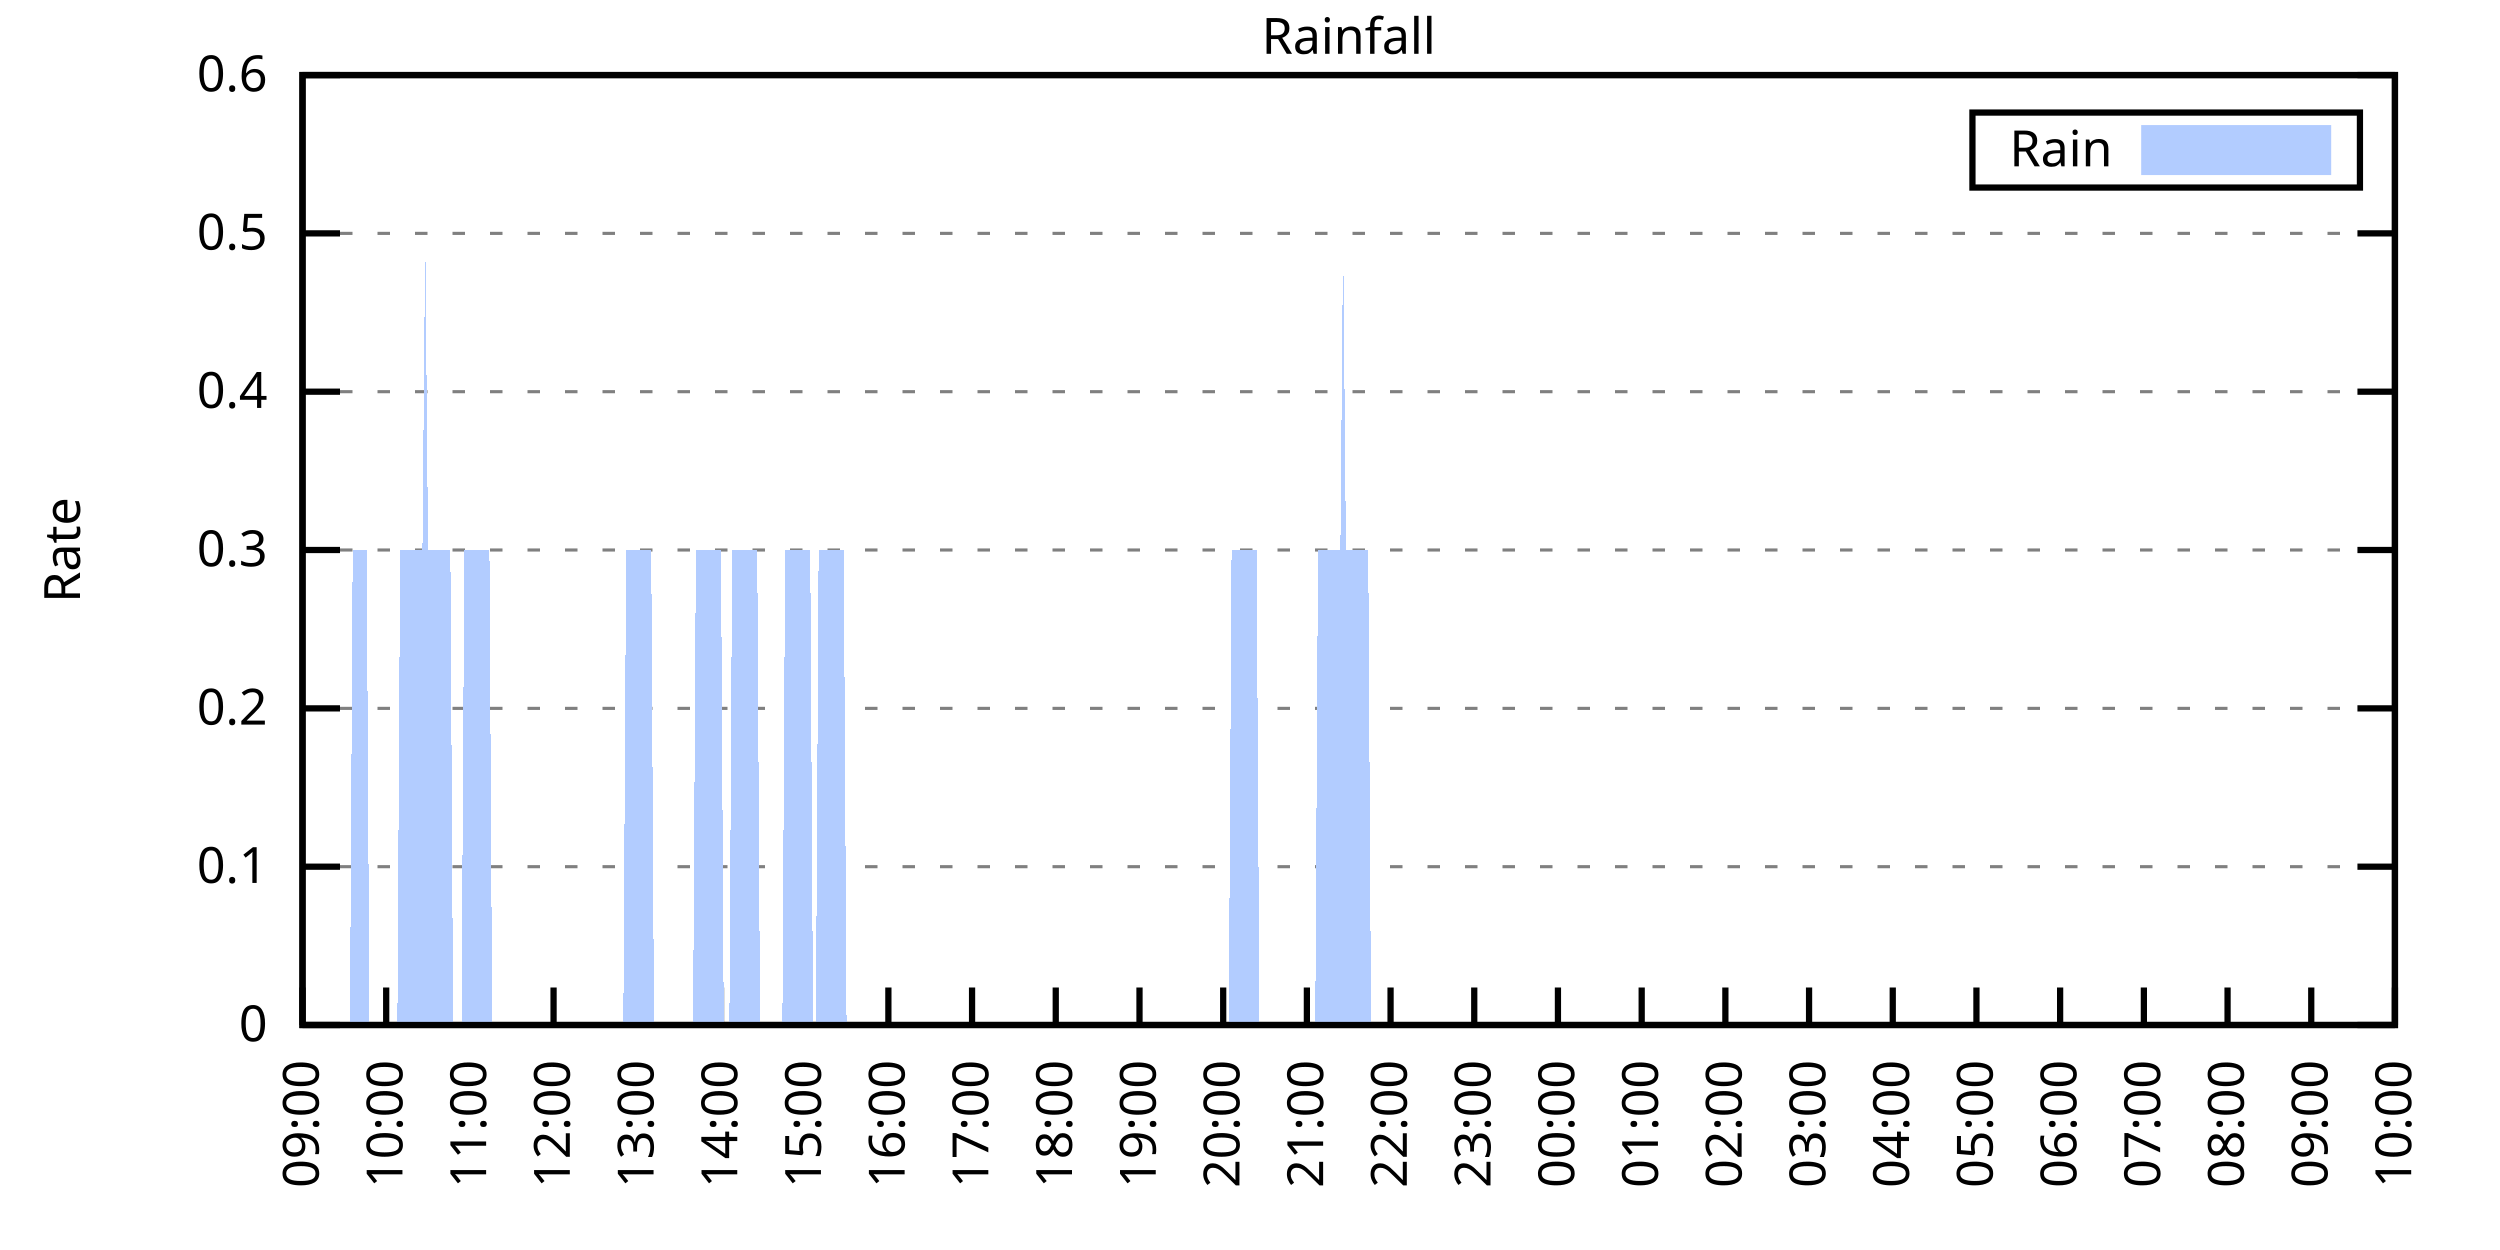
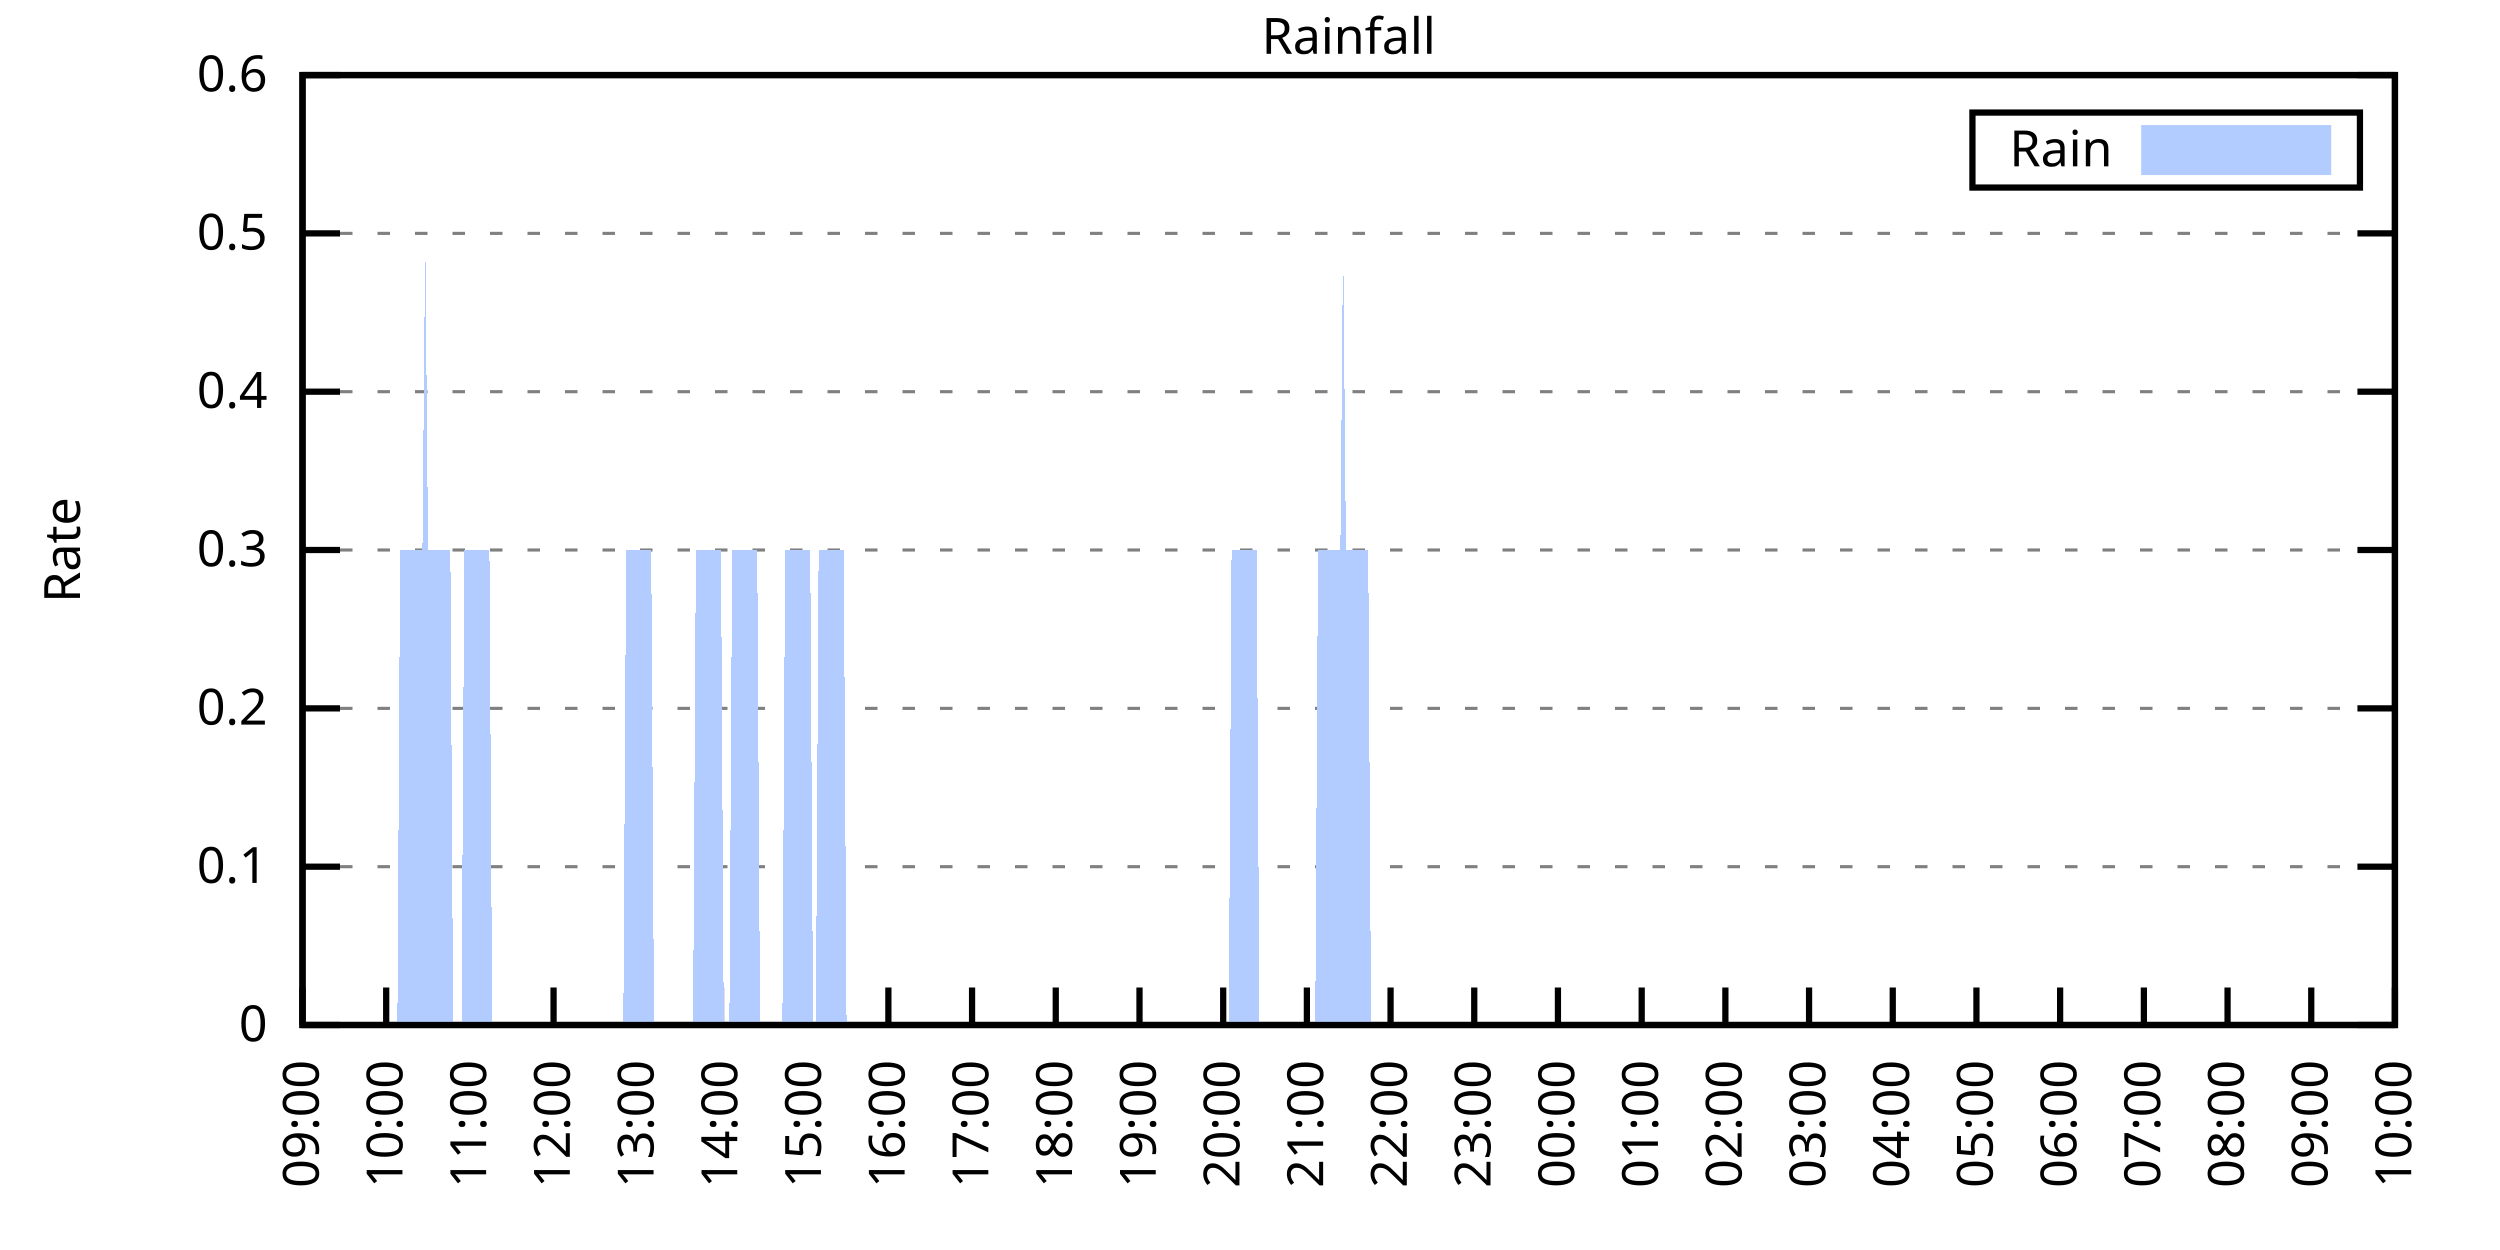
<svg xmlns="http://www.w3.org/2000/svg" xmlns:xlink="http://www.w3.org/1999/xlink" width="400" height="200" viewBox="0 0 400 200">
  <g id="gnuplot_canvas">
    <rect x="0" y="0" width="400" height="200" fill="none" />
    <defs>
      <circle id="gpDot" r="0.5" stroke-width="0.5" stroke="currentColor" />
      <path id="gpPt0" stroke-width="0.333" stroke="currentColor" d="M-1,0 h2 M0,-1 v2" />
      <path id="gpPt1" stroke-width="0.333" stroke="currentColor" d="M-1,-1 L1,1 M1,-1 L-1,1" />
      <path id="gpPt2" stroke-width="0.333" stroke="currentColor" d="M-1,0 L1,0 M0,-1 L0,1 M-1,-1 L1,1 M-1,1 L1,-1" />
      <rect id="gpPt3" stroke-width="0.333" stroke="currentColor" x="-1" y="-1" width="2" height="2" />
      <rect id="gpPt4" stroke-width="0.333" stroke="currentColor" fill="currentColor" x="-1" y="-1" width="2" height="2" />
      <circle id="gpPt5" stroke-width="0.333" stroke="currentColor" cx="0" cy="0" r="1" />
      <use xlink:href="#gpPt5" id="gpPt6" fill="currentColor" stroke="none" />
      <path id="gpPt7" stroke-width="0.333" stroke="currentColor" d="M0,-1.33 L-1.33,0.67 L1.33,0.67 z" />
      <use xlink:href="#gpPt7" id="gpPt8" fill="currentColor" stroke="none" />
      <use xlink:href="#gpPt7" id="gpPt9" stroke="currentColor" transform="rotate(180)" />
      <use xlink:href="#gpPt9" id="gpPt10" fill="currentColor" stroke="none" />
      <use xlink:href="#gpPt3" id="gpPt11" stroke="currentColor" transform="rotate(45)" />
      <use xlink:href="#gpPt11" id="gpPt12" fill="currentColor" stroke="none" />
      <path id="gpPt13" stroke-width="0.333" stroke="currentColor" d="M0,1.330 L1.265,0.411 L0.782,-1.067 L-0.782,-1.076 L-1.265,0.411 z" />
      <use xlink:href="#gpPt13" id="gpPt14" fill="currentColor" stroke="none" />
      <filter id="textbox" filterUnits="objectBoundingBox" x="0" y="0" height="1" width="1">
        <feFlood flood-color="white" flood-opacity="1" result="bgnd" />
        <feComposite in="SourceGraphic" in2="bgnd" operator="atop" />
      </filter>
      <filter id="greybox" filterUnits="objectBoundingBox" x="0" y="0" height="1" width="1">
        <feFlood flood-color="lightgrey" flood-opacity="1" result="grey" />
        <feComposite in="SourceGraphic" in2="grey" operator="atop" />
      </filter>
    </defs>
    <g fill="none" color="white" stroke="currentColor" stroke-width="1.00" stroke-linecap="butt" stroke-linejoin="miter">
</g>
    <g fill="none" color="black" stroke="currentColor" stroke-width="1.00" stroke-linecap="butt" stroke-linejoin="miter">
      <g stroke="none" shape-rendering="crispEdges">
        <polygon fill="rgb(255, 255, 255)" points="48.40,164.00 383.18,164.00 383.18,12.02 48.40,12.02 " />
      </g>
    </g>
    <g fill="none" color="black" stroke="currentColor" stroke-width="1.00" stroke-linecap="butt" stroke-linejoin="miter">
</g>
    <g fill="none" color="black" stroke="black" stroke-width="0.50" stroke-linecap="butt" stroke-linejoin="miter">
</g>
    <g fill="none" color="gray" stroke="currentColor" stroke-width="0.50" stroke-linecap="butt" stroke-linejoin="miter">
      <path stroke="gray" stroke-dasharray="2,4" class="gridline" d="M48.40,164.00 L383.19,164.00  " />
    </g>
    <g fill="none" color="gray" stroke="gray" stroke-width="1.00" stroke-linecap="butt" stroke-linejoin="miter">
</g>
    <g fill="none" color="black" stroke="currentColor" stroke-width="1.00" stroke-linecap="butt" stroke-linejoin="miter">
      <path stroke="black" d="M48.40,164.00 L54.40,164.00 M383.19,164.00 L377.19,164.00  " />
      <g transform="translate(42.80,166.60)" stroke="none" fill="black" font-family="Sans" font-size="8.00" text-anchor="end">
        <text>
          <tspan font-family="Sans"> 0</tspan>
        </text>
      </g>
    </g>
    <g fill="none" color="black" stroke="currentColor" stroke-width="1.00" stroke-linecap="butt" stroke-linejoin="miter">
</g>
    <g fill="none" color="black" stroke="black" stroke-width="0.50" stroke-linecap="butt" stroke-linejoin="miter">
</g>
    <g fill="none" color="gray" stroke="currentColor" stroke-width="0.50" stroke-linecap="butt" stroke-linejoin="miter">
      <path stroke="gray" stroke-dasharray="2,4" class="gridline" d="M48.40,138.67 L383.19,138.67  " />
    </g>
    <g fill="none" color="gray" stroke="gray" stroke-width="1.00" stroke-linecap="butt" stroke-linejoin="miter">
</g>
    <g fill="none" color="black" stroke="currentColor" stroke-width="1.00" stroke-linecap="butt" stroke-linejoin="miter">
      <path stroke="black" d="M48.40,138.67 L54.40,138.67 M383.19,138.67 L377.19,138.67  " />
      <g transform="translate(42.80,141.27)" stroke="none" fill="black" font-family="Sans" font-size="8.00" text-anchor="end">
        <text>
          <tspan font-family="Sans"> 0.1</tspan>
        </text>
      </g>
    </g>
    <g fill="none" color="black" stroke="currentColor" stroke-width="1.00" stroke-linecap="butt" stroke-linejoin="miter">
</g>
    <g fill="none" color="black" stroke="black" stroke-width="0.50" stroke-linecap="butt" stroke-linejoin="miter">
</g>
    <g fill="none" color="gray" stroke="currentColor" stroke-width="0.50" stroke-linecap="butt" stroke-linejoin="miter">
      <path stroke="gray" stroke-dasharray="2,4" class="gridline" d="M48.40,113.34 L383.19,113.34  " />
    </g>
    <g fill="none" color="gray" stroke="gray" stroke-width="1.00" stroke-linecap="butt" stroke-linejoin="miter">
</g>
    <g fill="none" color="black" stroke="currentColor" stroke-width="1.00" stroke-linecap="butt" stroke-linejoin="miter">
      <path stroke="black" d="M48.40,113.34 L54.40,113.34 M383.19,113.34 L377.19,113.34  " />
      <g transform="translate(42.80,115.94)" stroke="none" fill="black" font-family="Sans" font-size="8.00" text-anchor="end">
        <text>
          <tspan font-family="Sans"> 0.2</tspan>
        </text>
      </g>
    </g>
    <g fill="none" color="black" stroke="currentColor" stroke-width="1.00" stroke-linecap="butt" stroke-linejoin="miter">
</g>
    <g fill="none" color="black" stroke="black" stroke-width="0.50" stroke-linecap="butt" stroke-linejoin="miter">
</g>
    <g fill="none" color="gray" stroke="currentColor" stroke-width="0.50" stroke-linecap="butt" stroke-linejoin="miter">
      <path stroke="gray" stroke-dasharray="2,4" class="gridline" d="M48.40,88.00 L383.19,88.00  " />
    </g>
    <g fill="none" color="gray" stroke="gray" stroke-width="1.00" stroke-linecap="butt" stroke-linejoin="miter">
</g>
    <g fill="none" color="black" stroke="currentColor" stroke-width="1.00" stroke-linecap="butt" stroke-linejoin="miter">
      <path stroke="black" d="M48.40,88.00 L54.40,88.00 M383.19,88.00 L377.19,88.00  " />
      <g transform="translate(42.80,90.60)" stroke="none" fill="black" font-family="Sans" font-size="8.00" text-anchor="end">
        <text>
          <tspan font-family="Sans"> 0.3</tspan>
        </text>
      </g>
    </g>
    <g fill="none" color="black" stroke="currentColor" stroke-width="1.00" stroke-linecap="butt" stroke-linejoin="miter">
</g>
    <g fill="none" color="black" stroke="black" stroke-width="0.50" stroke-linecap="butt" stroke-linejoin="miter">
</g>
    <g fill="none" color="gray" stroke="currentColor" stroke-width="0.50" stroke-linecap="butt" stroke-linejoin="miter">
      <path stroke="gray" stroke-dasharray="2,4" class="gridline" d="M48.40,62.67 L383.19,62.67  " />
    </g>
    <g fill="none" color="gray" stroke="gray" stroke-width="1.00" stroke-linecap="butt" stroke-linejoin="miter">
</g>
    <g fill="none" color="black" stroke="currentColor" stroke-width="1.00" stroke-linecap="butt" stroke-linejoin="miter">
      <path stroke="black" d="M48.40,62.67 L54.40,62.67 M383.19,62.67 L377.19,62.67  " />
      <g transform="translate(42.80,65.27)" stroke="none" fill="black" font-family="Sans" font-size="8.00" text-anchor="end">
        <text>
          <tspan font-family="Sans"> 0.4</tspan>
        </text>
      </g>
    </g>
    <g fill="none" color="black" stroke="currentColor" stroke-width="1.00" stroke-linecap="butt" stroke-linejoin="miter">
</g>
    <g fill="none" color="black" stroke="black" stroke-width="0.50" stroke-linecap="butt" stroke-linejoin="miter">
</g>
    <g fill="none" color="gray" stroke="currentColor" stroke-width="0.50" stroke-linecap="butt" stroke-linejoin="miter">
      <path stroke="gray" stroke-dasharray="2,4" class="gridline" d="M48.40,37.34 L383.19,37.34  " />
    </g>
    <g fill="none" color="gray" stroke="gray" stroke-width="1.00" stroke-linecap="butt" stroke-linejoin="miter">
</g>
    <g fill="none" color="black" stroke="currentColor" stroke-width="1.00" stroke-linecap="butt" stroke-linejoin="miter">
      <path stroke="black" d="M48.40,37.34 L54.40,37.34 M383.19,37.34 L377.19,37.34  " />
      <g transform="translate(42.80,39.94)" stroke="none" fill="black" font-family="Sans" font-size="8.00" text-anchor="end">
        <text>
          <tspan font-family="Sans"> 0.5</tspan>
        </text>
      </g>
    </g>
    <g fill="none" color="black" stroke="currentColor" stroke-width="1.00" stroke-linecap="butt" stroke-linejoin="miter">
</g>
    <g fill="none" color="black" stroke="black" stroke-width="0.50" stroke-linecap="butt" stroke-linejoin="miter">
</g>
    <g fill="none" color="gray" stroke="currentColor" stroke-width="0.50" stroke-linecap="butt" stroke-linejoin="miter">
      <path stroke="gray" stroke-dasharray="2,4" class="gridline" d="M48.40,12.01 L383.19,12.01  " />
    </g>
    <g fill="none" color="gray" stroke="gray" stroke-width="1.00" stroke-linecap="butt" stroke-linejoin="miter">
</g>
    <g fill="none" color="black" stroke="currentColor" stroke-width="1.00" stroke-linecap="butt" stroke-linejoin="miter">
      <path stroke="black" d="M48.40,12.01 L54.40,12.01 M383.19,12.01 L377.19,12.01  " />
      <g transform="translate(42.80,14.61)" stroke="none" fill="black" font-family="Sans" font-size="8.00" text-anchor="end">
        <text>
          <tspan font-family="Sans"> 0.6</tspan>
        </text>
      </g>
    </g>
    <g fill="none" color="black" stroke="currentColor" stroke-width="1.00" stroke-linecap="butt" stroke-linejoin="miter">
      <path stroke="black" d="M48.40,164.00 L48.40,158.00  " />
      <g transform="translate(51.00,169.60) rotate(270.00)" stroke="none" fill="black" font-family="Sans" font-size="8.00" text-anchor="end">
        <text>
          <tspan font-family="Sans">09:00</tspan>
        </text>
      </g>
    </g>
    <g fill="none" color="black" stroke="currentColor" stroke-width="1.00" stroke-linecap="butt" stroke-linejoin="miter">
      <path stroke="black" d="M61.79,164.00 L61.79,158.00  " />
      <g transform="translate(64.39,169.60) rotate(270.00)" stroke="none" fill="black" font-family="Sans" font-size="8.00" text-anchor="end">
        <text>
          <tspan font-family="Sans">10:00</tspan>
        </text>
      </g>
    </g>
    <g fill="none" color="black" stroke="currentColor" stroke-width="1.00" stroke-linecap="butt" stroke-linejoin="miter">
      <path stroke="black" d="M75.18,164.00 L75.18,158.00  " />
      <g transform="translate(77.78,169.60) rotate(270.00)" stroke="none" fill="black" font-family="Sans" font-size="8.00" text-anchor="end">
        <text>
          <tspan font-family="Sans">11:00</tspan>
        </text>
      </g>
    </g>
    <g fill="none" color="black" stroke="currentColor" stroke-width="1.00" stroke-linecap="butt" stroke-linejoin="miter">
      <path stroke="black" d="M88.57,164.00 L88.57,158.00  " />
      <g transform="translate(91.17,169.60) rotate(270.00)" stroke="none" fill="black" font-family="Sans" font-size="8.00" text-anchor="end">
        <text>
          <tspan font-family="Sans">12:00</tspan>
        </text>
      </g>
    </g>
    <g fill="none" color="black" stroke="currentColor" stroke-width="1.00" stroke-linecap="butt" stroke-linejoin="miter">
      <path stroke="black" d="M101.97,164.00 L101.97,158.00  " />
      <g transform="translate(104.57,169.60) rotate(270.00)" stroke="none" fill="black" font-family="Sans" font-size="8.00" text-anchor="end">
        <text>
          <tspan font-family="Sans">13:00</tspan>
        </text>
      </g>
    </g>
    <g fill="none" color="black" stroke="currentColor" stroke-width="1.00" stroke-linecap="butt" stroke-linejoin="miter">
      <path stroke="black" d="M115.36,164.00 L115.36,158.00  " />
      <g transform="translate(117.96,169.60) rotate(270.00)" stroke="none" fill="black" font-family="Sans" font-size="8.00" text-anchor="end">
        <text>
          <tspan font-family="Sans">14:00</tspan>
        </text>
      </g>
    </g>
    <g fill="none" color="black" stroke="currentColor" stroke-width="1.00" stroke-linecap="butt" stroke-linejoin="miter">
      <path stroke="black" d="M128.75,164.00 L128.75,158.00  " />
      <g transform="translate(131.35,169.60) rotate(270.00)" stroke="none" fill="black" font-family="Sans" font-size="8.00" text-anchor="end">
        <text>
          <tspan font-family="Sans">15:00</tspan>
        </text>
      </g>
    </g>
    <g fill="none" color="black" stroke="currentColor" stroke-width="1.00" stroke-linecap="butt" stroke-linejoin="miter">
      <path stroke="black" d="M142.14,164.00 L142.14,158.00  " />
      <g transform="translate(144.74,169.60) rotate(270.00)" stroke="none" fill="black" font-family="Sans" font-size="8.00" text-anchor="end">
        <text>
          <tspan font-family="Sans">16:00</tspan>
        </text>
      </g>
    </g>
    <g fill="none" color="black" stroke="currentColor" stroke-width="1.00" stroke-linecap="butt" stroke-linejoin="miter">
      <path stroke="black" d="M155.53,164.00 L155.53,158.00  " />
      <g transform="translate(158.13,169.60) rotate(270.00)" stroke="none" fill="black" font-family="Sans" font-size="8.00" text-anchor="end">
        <text>
          <tspan font-family="Sans">17:00</tspan>
        </text>
      </g>
    </g>
    <g fill="none" color="black" stroke="currentColor" stroke-width="1.00" stroke-linecap="butt" stroke-linejoin="miter">
      <path stroke="black" d="M168.92,164.00 L168.92,158.00  " />
      <g transform="translate(171.52,169.60) rotate(270.00)" stroke="none" fill="black" font-family="Sans" font-size="8.00" text-anchor="end">
        <text>
          <tspan font-family="Sans">18:00</tspan>
        </text>
      </g>
    </g>
    <g fill="none" color="black" stroke="currentColor" stroke-width="1.00" stroke-linecap="butt" stroke-linejoin="miter">
      <path stroke="black" d="M182.32,164.00 L182.32,158.00  " />
      <g transform="translate(184.92,169.60) rotate(270.00)" stroke="none" fill="black" font-family="Sans" font-size="8.00" text-anchor="end">
        <text>
          <tspan font-family="Sans">19:00</tspan>
        </text>
      </g>
    </g>
    <g fill="none" color="black" stroke="currentColor" stroke-width="1.00" stroke-linecap="butt" stroke-linejoin="miter">
      <path stroke="black" d="M195.71,164.00 L195.71,158.00  " />
      <g transform="translate(198.31,169.60) rotate(270.00)" stroke="none" fill="black" font-family="Sans" font-size="8.00" text-anchor="end">
        <text>
          <tspan font-family="Sans">20:00</tspan>
        </text>
      </g>
    </g>
    <g fill="none" color="black" stroke="currentColor" stroke-width="1.00" stroke-linecap="butt" stroke-linejoin="miter">
      <path stroke="black" d="M209.10,164.00 L209.10,158.00  " />
      <g transform="translate(211.70,169.60) rotate(270.00)" stroke="none" fill="black" font-family="Sans" font-size="8.00" text-anchor="end">
        <text>
          <tspan font-family="Sans">21:00</tspan>
        </text>
      </g>
    </g>
    <g fill="none" color="black" stroke="currentColor" stroke-width="1.00" stroke-linecap="butt" stroke-linejoin="miter">
      <path stroke="black" d="M222.49,164.00 L222.49,158.00  " />
      <g transform="translate(225.09,169.60) rotate(270.00)" stroke="none" fill="black" font-family="Sans" font-size="8.00" text-anchor="end">
        <text>
          <tspan font-family="Sans">22:00</tspan>
        </text>
      </g>
    </g>
    <g fill="none" color="black" stroke="currentColor" stroke-width="1.00" stroke-linecap="butt" stroke-linejoin="miter">
      <path stroke="black" d="M235.88,164.00 L235.88,158.00  " />
      <g transform="translate(238.48,169.60) rotate(270.00)" stroke="none" fill="black" font-family="Sans" font-size="8.00" text-anchor="end">
        <text>
          <tspan font-family="Sans">23:00</tspan>
        </text>
      </g>
    </g>
    <g fill="none" color="black" stroke="currentColor" stroke-width="1.00" stroke-linecap="butt" stroke-linejoin="miter">
      <path stroke="black" d="M249.27,164.00 L249.27,158.00  " />
      <g transform="translate(251.87,169.60) rotate(270.00)" stroke="none" fill="black" font-family="Sans" font-size="8.00" text-anchor="end">
        <text>
          <tspan font-family="Sans">00:00</tspan>
        </text>
      </g>
    </g>
    <g fill="none" color="black" stroke="currentColor" stroke-width="1.00" stroke-linecap="butt" stroke-linejoin="miter">
      <path stroke="black" d="M262.67,164.00 L262.67,158.00  " />
      <g transform="translate(265.27,169.60) rotate(270.00)" stroke="none" fill="black" font-family="Sans" font-size="8.00" text-anchor="end">
        <text>
          <tspan font-family="Sans">01:00</tspan>
        </text>
      </g>
    </g>
    <g fill="none" color="black" stroke="currentColor" stroke-width="1.00" stroke-linecap="butt" stroke-linejoin="miter">
      <path stroke="black" d="M276.06,164.00 L276.06,158.00  " />
      <g transform="translate(278.66,169.60) rotate(270.00)" stroke="none" fill="black" font-family="Sans" font-size="8.00" text-anchor="end">
        <text>
          <tspan font-family="Sans">02:00</tspan>
        </text>
      </g>
    </g>
    <g fill="none" color="black" stroke="currentColor" stroke-width="1.00" stroke-linecap="butt" stroke-linejoin="miter">
      <path stroke="black" d="M289.45,164.00 L289.45,158.00  " />
      <g transform="translate(292.05,169.60) rotate(270.00)" stroke="none" fill="black" font-family="Sans" font-size="8.00" text-anchor="end">
        <text>
          <tspan font-family="Sans">03:00</tspan>
        </text>
      </g>
    </g>
    <g fill="none" color="black" stroke="currentColor" stroke-width="1.00" stroke-linecap="butt" stroke-linejoin="miter">
      <path stroke="black" d="M302.84,164.00 L302.84,158.00  " />
      <g transform="translate(305.44,169.60) rotate(270.00)" stroke="none" fill="black" font-family="Sans" font-size="8.00" text-anchor="end">
        <text>
          <tspan font-family="Sans">04:00</tspan>
        </text>
      </g>
    </g>
    <g fill="none" color="black" stroke="currentColor" stroke-width="1.00" stroke-linecap="butt" stroke-linejoin="miter">
      <path stroke="black" d="M316.23,164.00 L316.23,158.00  " />
      <g transform="translate(318.83,169.60) rotate(270.00)" stroke="none" fill="black" font-family="Sans" font-size="8.00" text-anchor="end">
        <text>
          <tspan font-family="Sans">05:00</tspan>
        </text>
      </g>
    </g>
    <g fill="none" color="black" stroke="currentColor" stroke-width="1.00" stroke-linecap="butt" stroke-linejoin="miter">
      <path stroke="black" d="M329.62,164.00 L329.62,158.00  " />
      <g transform="translate(332.22,169.60) rotate(270.00)" stroke="none" fill="black" font-family="Sans" font-size="8.00" text-anchor="end">
        <text>
          <tspan font-family="Sans">06:00</tspan>
        </text>
      </g>
    </g>
    <g fill="none" color="black" stroke="currentColor" stroke-width="1.00" stroke-linecap="butt" stroke-linejoin="miter">
      <path stroke="black" d="M343.02,164.00 L343.02,158.00  " />
      <g transform="translate(345.62,169.60) rotate(270.00)" stroke="none" fill="black" font-family="Sans" font-size="8.00" text-anchor="end">
        <text>
          <tspan font-family="Sans">07:00</tspan>
        </text>
      </g>
    </g>
    <g fill="none" color="black" stroke="currentColor" stroke-width="1.00" stroke-linecap="butt" stroke-linejoin="miter">
      <path stroke="black" d="M356.41,164.00 L356.41,158.00  " />
      <g transform="translate(359.01,169.60) rotate(270.00)" stroke="none" fill="black" font-family="Sans" font-size="8.00" text-anchor="end">
        <text>
          <tspan font-family="Sans">08:00</tspan>
        </text>
      </g>
    </g>
    <g fill="none" color="black" stroke="currentColor" stroke-width="1.00" stroke-linecap="butt" stroke-linejoin="miter">
      <path stroke="black" d="M369.80,164.00 L369.80,158.00  " />
      <g transform="translate(372.40,169.60) rotate(270.00)" stroke="none" fill="black" font-family="Sans" font-size="8.00" text-anchor="end">
        <text>
          <tspan font-family="Sans">09:00</tspan>
        </text>
      </g>
    </g>
    <g fill="none" color="black" stroke="currentColor" stroke-width="1.00" stroke-linecap="butt" stroke-linejoin="miter">
      <path stroke="black" d="M383.19,164.00 L383.19,158.00  " />
      <g transform="translate(385.79,169.60) rotate(270.00)" stroke="none" fill="black" font-family="Sans" font-size="8.00" text-anchor="end">
        <text>
          <tspan font-family="Sans">10:00</tspan>
        </text>
      </g>
    </g>
    <g fill="none" color="black" stroke="currentColor" stroke-width="1.00" stroke-linecap="butt" stroke-linejoin="miter">
</g>
    <g fill="none" color="black" stroke="currentColor" stroke-width="1.00" stroke-linecap="butt" stroke-linejoin="miter">
      <path stroke="black" d="M48.40,12.01 L48.40,164.00 L383.19,164.00 L383.19,12.01 L48.40,12.01 Z  " />
    </g>
    <g fill="none" color="black" stroke="currentColor" stroke-width="1.00" stroke-linecap="butt" stroke-linejoin="miter">
</g>
    <g fill="none" color="black" stroke="currentColor" stroke-width="1.00" stroke-linecap="butt" stroke-linejoin="miter">
      <path stroke="black" d="M315.59,30.01 L315.59,18.01 L377.59,18.01 L377.59,30.01 L315.59,30.01 Z  " />
    </g>
    <g id="Rainfall_plot_1">
      <g fill="none" color="white" stroke="black" stroke-width="2.00" stroke-linecap="butt" stroke-linejoin="miter">
</g>
      <g fill="none" color="black" stroke="currentColor" stroke-width="2.00" stroke-linecap="butt" stroke-linejoin="miter">
        <g transform="translate(337.99,26.61)" stroke="none" fill="black" font-family="Sans" font-size="8.00" text-anchor="end">
          <text>
            <tspan font-family="Sans">Rain</tspan>
          </text>
        </g>
      </g>
      <g fill="none" color="black" stroke="currentColor" stroke-width="2.00" stroke-linecap="butt" stroke-linejoin="miter">
        <g stroke="none" shape-rendering="crispEdges">
          <polygon fill="rgb(178, 204, 255)" points="343.59,27.01 371.99,27.01 371.99,21.01 343.59,21.01 " />
        </g>
        <path stroke="rgb(178, 204, 255)" d="M343.59,27.01 L371.99,27.01 L371.99,21.01 L343.59,21.01 L343.59,27.01 Z  " />
      </g>
      <g fill="none" color="black" stroke="currentColor" stroke-width="2.00" stroke-linecap="butt" stroke-linejoin="miter">
        <g stroke="none" shape-rendering="crispEdges">
-           <polygon fill="rgb(178, 204, 255)" points="51.97,164.00 52.42,164.00 52.86,164.00 53.31,164.00 53.76,164.00 54.20,164.00 54.65,164.00 55.10,164.00 55.54,164.00 55.99,164.00 56.43,88.00 56.88,88.00 57.33,88.00 57.77,88.00 58.22,88.00 58.67,88.00 59.11,164.00 59.56,164.00 60.01,164.00 60.45,164.00 60.90,164.00 61.35,164.00 61.79,164.00 62.24,164.00 62.68,164.00 63.13,164.00 63.58,164.00 64.02,88.00 64.47,88.00 64.92,88.00 65.36,88.00 65.81,88.00 66.26,88.00 66.70,88.00 67.15,88.00 67.59,88.00 68.04,37.34 68.49,88.00 68.93,88.00 69.38,88.00 69.83,88.00 70.27,88.00 70.72,88.00 71.17,88.00 71.61,88.00 72.06,88.00 72.50,164.00 72.95,164.00 73.40,164.00 73.84,164.00 74.29,88.00 74.74,88.00 75.18,88.00 75.63,88.00 76.08,88.00 76.52,88.00 76.97,88.00 77.42,88.00 77.86,88.00 78.31,88.00 78.75,164.00 79.20,164.00 79.65,164.00 80.09,164.00 80.54,164.00 80.99,164.00 81.43,164.00 81.88,164.00 82.33,164.00 82.77,164.00 83.22,164.00 83.66,164.00 84.11,164.00 84.56,164.00 85.00,164.00 85.45,164.00 85.90,164.00 86.34,164.00 86.79,164.00 87.24,164.00 87.68,164.00 88.13,164.00 88.57,164.00 89.02,164.00 89.47,164.00 89.91,164.00 90.36,164.00 90.81,164.00 91.25,164.00 91.70,164.00 92.15,164.00 92.59,164.00 93.04,164.00 93.49,164.00 93.93,164.00 94.38,164.00 94.82,164.00 95.27,164.00 95.72,164.00 96.16,164.00 96.61,164.00 97.06,164.00 97.50,164.00 97.95,164.00 98.40,164.00 98.84,164.00 99.29,164.00 99.73,164.00 100.18,88.00 100.63,88.00 101.07,88.00 101.52,88.00 101.97,88.00 102.41,88.00 102.86,88.00 103.31,88.00 103.75,88.00 104.20,88.00 104.64,164.00 105.09,164.00 105.54,164.00 105.98,164.00 106.43,164.00 106.88,164.00 107.32,164.00 107.77,164.00 108.22,164.00 108.66,164.00 109.11,164.00 109.55,164.00 110.00,164.00 110.45,164.00 110.89,164.00 111.34,88.00 111.79,88.00 112.23,88.00 112.68,88.00 113.13,88.00 113.57,88.00 114.02,88.00 114.47,88.00 114.91,88.00 115.36,88.00 115.80,164.00 116.25,164.00 116.70,164.00 117.14,88.00 117.59,88.00 118.04,88.00 118.48,88.00 118.93,88.00 119.38,88.00 119.82,88.00 120.27,88.00 120.71,88.00 121.16,88.00 121.61,164.00 122.05,164.00 122.50,164.00 122.95,164.00 123.39,164.00 123.84,164.00 124.29,164.00 124.73,164.00 125.18,164.00 125.62,88.00 126.07,88.00 126.52,88.00 126.96,88.00 127.41,88.00 127.86,88.00 128.30,88.00 128.75,88.00 129.20,88.00 129.64,88.00 130.09,164.00 130.54,164.00 130.98,88.00 131.43,88.00 131.87,88.00 132.32,88.00 132.77,88.00 133.21,88.00 133.66,88.00 134.11,88.00 134.55,88.00 135.00,88.00 135.45,164.00 135.89,164.00 136.34,164.00 136.78,164.00 137.23,164.00 137.68,164.00 138.12,164.00 138.57,164.00 139.02,164.00 139.46,164.00 139.91,164.00 140.36,164.00 140.80,164.00 141.25,164.00 141.69,164.00 142.14,164.00 142.59,164.00 143.03,164.00 143.48,164.00 143.93,164.00 144.37,164.00 144.82,164.00 145.27,164.00 145.71,164.00 146.16,164.00 146.61,164.00 147.05,164.00 147.50,164.00 147.94,164.00 148.39,164.00 148.84,164.00 149.28,164.00 149.73,164.00 150.18,164.00 150.62,164.00 151.07,164.00 151.52,164.00 151.96,164.00 152.41,164.00 152.85,164.00 153.30,164.00 153.75,164.00 154.19,164.00 154.64,164.00 155.09,164.00 155.53,164.00 155.98,164.00 156.43,164.00 156.87,164.00 157.32,164.00 157.76,164.00 158.21,164.00 158.66,164.00 159.10,164.00 159.55,164.00 160.00,164.00 160.44,164.00 160.89,164.00 161.34,164.00 161.78,164.00 162.23,164.00 162.67,164.00 163.12,164.00 163.57,164.00 164.01,164.00 164.46,164.00 164.91,164.00 165.35,164.00 165.80,164.00 166.25,164.00 166.69,164.00 167.14,164.00 167.59,164.00 168.03,164.00 168.48,164.00 168.92,164.00 169.37,164.00 169.82,164.00 170.26,164.00 170.71,164.00 171.16,164.00 171.60,164.00 172.05,164.00 172.50,164.00 172.94,164.00 173.39,164.00 173.83,164.00 174.28,164.00 174.73,164.00 175.17,164.00 175.62,164.00 176.07,164.00 176.51,164.00 176.96,164.00 177.41,164.00 177.85,164.00 178.30,164.00 178.74,164.00 179.19,164.00 179.64,164.00 180.08,164.00 180.53,164.00 180.98,164.00 181.42,164.00 181.87,164.00 182.32,164.00 182.76,164.00 183.21,164.00 183.66,164.00 184.10,164.00 184.55,164.00 184.99,164.00 185.44,164.00 185.89,164.00 186.33,164.00 186.78,164.00 187.23,164.00 187.67,164.00 188.12,164.00 188.57,164.00 189.01,164.00 189.46,164.00 189.90,164.00 190.35,164.00 190.80,164.00 191.24,164.00 191.69,164.00 192.14,164.00 192.58,164.00 193.03,164.00 193.48,164.00 193.92,164.00 194.37,164.00 194.81,164.00 195.26,164.00 195.71,164.00 196.15,164.00 196.60,164.00 197.05,88.00 197.49,88.00 197.94,88.00 198.39,88.00 198.83,88.00 199.28,88.00 199.73,88.00 200.17,88.00 200.62,88.00 201.06,88.00 201.51,164.00 201.96,164.00 202.40,164.00 202.85,164.00 203.30,164.00 203.74,164.00 204.19,164.00 204.64,164.00 205.08,164.00 205.53,164.00 205.97,164.00 206.42,164.00 206.87,164.00 207.31,164.00 207.76,164.00 208.21,164.00 208.65,164.00 209.10,164.00 209.55,164.00 209.99,164.00 210.44,164.00 210.88,88.00 211.33,88.00 211.78,88.00 212.22,88.00 212.67,88.00 213.12,88.00 213.56,88.00 214.01,88.00 214.46,88.00 214.90,37.34 215.35,88.00 215.80,88.00 216.24,88.00 216.69,88.00 217.13,88.00 217.58,88.00 218.03,88.00 218.47,88.00 218.92,88.00 219.37,164.00 219.81,164.00 220.26,164.00 220.71,164.00 221.15,164.00 221.60,164.00 222.04,164.00 222.49,164.00 222.94,164.00 223.38,164.00 223.83,164.00 224.28,164.00 224.72,164.00 225.17,164.00 225.62,164.00 226.06,164.00 226.51,164.00 226.95,164.00 227.40,164.00 227.85,164.00 228.29,164.00 228.74,164.00 229.19,164.00 229.63,164.00 230.08,164.00 230.53,164.00 230.97,164.00 231.42,164.00 231.86,164.00 232.31,164.00 232.76,164.00 233.20,164.00 233.65,164.00 234.10,164.00 234.54,164.00 234.99,164.00 235.44,164.00 235.88,164.00 236.33,164.00 236.78,164.00 237.22,164.00 237.67,164.00 238.11,164.00 238.56,164.00 239.01,164.00 239.45,164.00 239.90,164.00 240.35,164.00 240.79,164.00 241.24,164.00 241.69,164.00 242.13,164.00 242.58,164.00 243.02,164.00 243.47,164.00 243.92,164.00 244.36,164.00 244.81,164.00 245.26,164.00 245.70,164.00 246.15,164.00 246.60,164.00 247.04,164.00 247.49,164.00 247.93,164.00 248.38,164.00 248.83,164.00 249.27,164.00 249.72,164.00 250.17,164.00 250.61,164.00 251.06,164.00 251.51,164.00 251.95,164.00 252.40,164.00 252.85,164.00 253.29,164.00 253.74,164.00 254.18,164.00 254.63,164.00 255.08,164.00 255.52,164.00 255.97,164.00 256.42,164.00 256.86,164.00 257.31,164.00 257.76,164.00 258.20,164.00 258.65,164.00 259.09,164.00 259.54,164.00 259.99,164.00 260.43,164.00 260.88,164.00 261.33,164.00 261.77,164.00 262.22,164.00 262.67,164.00 263.11,164.00 263.56,164.00 264.00,164.00 264.45,164.00 264.90,164.00 265.34,164.00 265.79,164.00 266.24,164.00 266.68,164.00 267.13,164.00 267.58,164.00 268.02,164.00 268.47,164.00 268.92,164.00 269.36,164.00 269.81,164.00 270.25,164.00 270.70,164.00 271.15,164.00 271.59,164.00 272.04,164.00 272.49,164.00 272.93,164.00 273.38,164.00 273.83,164.00 274.27,164.00 274.72,164.00 275.16,164.00 275.61,164.00 276.06,164.00 276.50,164.00 276.95,164.00 277.40,164.00 277.84,164.00 278.29,164.00 278.74,164.00 279.18,164.00 279.63,164.00 280.07,164.00 280.52,164.00 280.97,164.00 281.41,164.00 281.86,164.00 282.31,164.00 282.75,164.00 283.20,164.00 283.65,164.00 284.09,164.00 284.54,164.00 284.98,164.00 285.43,164.00 285.88,164.00 286.32,164.00 286.77,164.00 287.22,164.00 287.66,164.00 288.11,164.00 288.56,164.00 289.00,164.00 289.45,164.00 289.90,164.00 290.34,164.00 290.79,164.00 291.23,164.00 291.68,164.00 292.13,164.00 292.57,164.00 293.02,164.00 293.47,164.00 293.91,164.00 294.36,164.00 294.81,164.00 295.25,164.00 295.70,164.00 296.14,164.00 296.59,164.00 297.04,164.00 297.48,164.00 297.93,164.00 298.38,164.00 298.82,164.00 299.27,164.00 299.72,164.00 300.16,164.00 300.61,164.00 301.05,164.00 301.50,164.00 301.95,164.00 302.39,164.00 302.84,164.00 303.29,164.00 303.73,164.00 304.18,164.00 304.63,164.00 305.07,164.00 305.52,164.00 305.97,164.00 306.41,164.00 306.86,164.00 307.30,164.00 307.75,164.00 308.20,164.00 308.64,164.00 309.09,164.00 309.54,164.00 309.98,164.00 310.43,164.00 310.88,164.00 311.32,164.00 311.77,164.00 312.21,164.00 312.66,164.00 313.11,164.00 313.55,164.00 314.00,164.00 314.45,164.00 314.89,164.00 315.34,164.00 315.79,164.00 316.23,164.00 316.68,164.00 317.12,164.00 317.57,164.00 318.02,164.00 318.46,164.00 318.91,164.00 319.36,164.00 319.80,164.00 320.25,164.00 320.70,164.00 321.14,164.00 321.59,164.00 322.04,164.00 322.48,164.00 322.93,164.00 323.37,164.00 323.82,164.00 324.27,164.00 324.71,164.00 325.16,164.00 325.61,164.00 326.05,164.00 326.50,164.00 326.95,164.00 327.39,164.00 327.84,164.00 328.28,164.00 328.73,164.00 329.18,164.00 329.62,164.00 330.07,164.00 330.52,164.00 330.96,164.00 331.41,164.00 331.86,164.00 332.30,164.00 332.75,164.00 333.19,164.00 333.64,164.00 334.09,164.00 334.53,164.00 334.98,164.00 335.43,164.00 335.87,164.00 336.32,164.00 336.77,164.00 337.21,164.00 337.66,164.00 338.10,164.00 338.55,164.00 339.00,164.00 339.44,164.00 339.89,164.00 340.34,164.00 340.78,164.00 341.23,164.00 341.68,164.00 342.12,164.00 342.57,164.00 343.02,164.00 343.46,164.00 343.91,164.00 344.35,164.00 344.80,164.00 345.25,164.00 345.69,164.00 346.14,164.00 346.59,164.00 347.03,164.00 347.48,164.00 347.93,164.00 348.37,164.00 348.82,164.00 349.26,164.00 349.71,164.00 350.16,164.00 350.60,164.00 351.05,164.00 351.50,164.00 351.94,164.00 352.39,164.00 352.84,164.00 353.28,164.00 353.73,164.00 354.17,164.00 354.62,164.00 355.07,164.00 355.51,164.00 355.96,164.00 356.41,164.00 356.85,164.00 357.30,164.00 357.75,164.00 358.19,164.00 358.64,164.00 359.09,164.00 359.53,164.00 359.98,164.00 360.42,164.00 360.87,164.00 361.32,164.00 361.76,164.00 362.21,164.00 362.66,164.00 363.10,164.00 363.55,164.00 364.00,164.00 364.44,164.00 364.89,164.00 365.33,164.00 365.78,164.00 366.23,164.00 366.67,164.00 367.12,164.00 367.57,164.00 368.01,164.00 368.46,164.00 368.91,164.00 369.35,164.00 369.80,164.00 370.24,164.00 370.69,164.00 371.14,164.00 371.58,164.00 372.03,164.00 372.48,164.00 372.92,164.00 372.92,164.00 51.97,164.00 " />
+           <polygon fill="rgb(178, 204, 255)" points="55.54,164.00 55.99,164.00 56.43,164.00 56.88,164.00 57.33,164.00 57.77,164.00 58.22,164.00 58.67,164.00 59.11,164.00 59.56,164.00 60.01,164.00 60.45,164.00 60.90,164.00 61.35,164.00 61.79,164.00 62.24,164.00 62.68,164.00 63.13,164.00 63.58,164.00 64.02,88.00 64.47,88.00 64.92,88.00 65.36,88.00 65.81,88.00 66.26,88.00 66.70,88.00 67.15,88.00 67.59,88.00 68.04,37.34 68.49,88.00 68.93,88.00 69.38,88.00 69.83,88.00 70.27,88.00 70.72,88.00 71.17,88.00 71.61,88.00 72.06,88.00 72.50,164.00 72.95,164.00 73.40,164.00 73.84,164.00 74.29,88.00 74.74,88.00 75.18,88.00 75.63,88.00 76.08,88.00 76.52,88.00 76.97,88.00 77.42,88.00 77.86,88.00 78.31,88.00 78.75,164.00 79.20,164.00 79.65,164.00 80.09,164.00 80.54,164.00 80.99,164.00 81.43,164.00 81.88,164.00 82.33,164.00 82.77,164.00 83.22,164.00 83.66,164.00 84.11,164.00 84.56,164.00 85.00,164.00 85.45,164.00 85.90,164.00 86.34,164.00 86.79,164.00 87.24,164.00 87.68,164.00 88.13,164.00 88.57,164.00 89.02,164.00 89.47,164.00 89.91,164.00 90.36,164.00 90.81,164.00 91.25,164.00 91.70,164.00 92.15,164.00 92.59,164.00 93.04,164.00 93.49,164.00 93.93,164.00 94.38,164.00 94.82,164.00 95.27,164.00 95.72,164.00 96.16,164.00 96.61,164.00 97.06,164.00 97.50,164.00 97.95,164.00 98.40,164.00 98.84,164.00 99.29,164.00 99.73,164.00 100.18,88.00 100.63,88.00 101.07,88.00 101.52,88.00 101.97,88.00 102.41,88.00 102.86,88.00 103.31,88.00 103.75,88.00 104.20,88.00 104.64,164.00 105.09,164.00 105.54,164.00 105.98,164.00 106.43,164.00 106.88,164.00 107.32,164.00 107.77,164.00 108.22,164.00 108.66,164.00 109.11,164.00 109.55,164.00 110.00,164.00 110.45,164.00 110.89,164.00 111.34,88.00 111.79,88.00 112.23,88.00 112.68,88.00 113.13,88.00 113.57,88.00 114.02,88.00 114.47,88.00 114.91,88.00 115.36,88.00 115.80,164.00 116.25,164.00 116.70,164.00 117.14,88.00 117.59,88.00 118.04,88.00 118.48,88.00 118.93,88.00 119.38,88.00 119.82,88.00 120.27,88.00 120.71,88.00 121.16,88.00 121.61,164.00 122.05,164.00 122.50,164.00 122.95,164.00 123.39,164.00 123.84,164.00 124.29,164.00 124.73,164.00 125.18,164.00 125.62,88.00 126.07,88.00 126.52,88.00 126.96,88.00 127.41,88.00 127.86,88.00 128.30,88.00 128.75,88.00 129.20,88.00 129.64,88.00 130.09,164.00 130.54,164.00 130.98,88.00 131.43,88.00 131.87,88.00 132.32,88.00 132.77,88.00 133.21,88.00 133.66,88.00 134.11,88.00 134.55,88.00 135.00,88.00 135.45,164.00 135.89,164.00 136.34,164.00 136.78,164.00 137.23,164.00 137.68,164.00 138.12,164.00 138.57,164.00 139.02,164.00 139.46,164.00 139.91,164.00 140.36,164.00 140.80,164.00 141.25,164.00 141.69,164.00 142.14,164.00 142.59,164.00 143.03,164.00 143.48,164.00 143.93,164.00 144.37,164.00 144.82,164.00 145.27,164.00 145.71,164.00 146.16,164.00 146.61,164.00 147.05,164.00 147.50,164.00 147.94,164.00 148.39,164.00 148.84,164.00 149.28,164.00 149.73,164.00 150.18,164.00 150.62,164.00 151.07,164.00 151.52,164.00 151.96,164.00 152.41,164.00 152.85,164.00 153.30,164.00 153.75,164.00 154.19,164.00 154.64,164.00 155.09,164.00 155.53,164.00 155.98,164.00 156.43,164.00 156.87,164.00 157.32,164.00 157.76,164.00 158.21,164.00 158.66,164.00 159.10,164.00 159.55,164.00 160.00,164.00 160.44,164.00 160.89,164.00 161.34,164.00 161.78,164.00 162.23,164.00 162.67,164.00 163.12,164.00 163.57,164.00 164.01,164.00 164.46,164.00 164.91,164.00 165.35,164.00 165.80,164.00 166.25,164.00 166.69,164.00 167.14,164.00 167.59,164.00 168.03,164.00 168.48,164.00 168.92,164.00 169.37,164.00 169.82,164.00 170.26,164.00 170.71,164.00 171.16,164.00 171.60,164.00 172.05,164.00 172.50,164.00 172.94,164.00 173.39,164.00 173.83,164.00 174.28,164.00 174.73,164.00 175.17,164.00 175.62,164.00 176.07,164.00 176.51,164.00 176.96,164.00 177.41,164.00 177.85,164.00 178.30,164.00 178.74,164.00 179.19,164.00 179.64,164.00 180.08,164.00 180.53,164.00 180.98,164.00 181.42,164.00 181.87,164.00 182.32,164.00 182.76,164.00 183.21,164.00 183.66,164.00 184.10,164.00 184.55,164.00 184.99,164.00 185.44,164.00 185.89,164.00 186.33,164.00 186.78,164.00 187.23,164.00 187.67,164.00 188.12,164.00 188.57,164.00 189.01,164.00 189.46,164.00 189.90,164.00 190.35,164.00 190.80,164.00 191.24,164.00 191.69,164.00 192.14,164.00 192.58,164.00 193.03,164.00 193.48,164.00 193.92,164.00 194.37,164.00 194.81,164.00 195.26,164.00 195.71,164.00 196.15,164.00 196.60,164.00 197.05,88.00 197.49,88.00 197.94,88.00 198.39,88.00 198.83,88.00 199.28,88.00 199.73,88.00 200.17,88.00 200.62,88.00 201.06,88.00 201.51,164.00 201.96,164.00 202.40,164.00 202.85,164.00 203.30,164.00 203.74,164.00 204.19,164.00 204.64,164.00 205.08,164.00 205.53,164.00 205.97,164.00 206.42,164.00 206.87,164.00 207.31,164.00 207.76,164.00 208.21,164.00 208.65,164.00 209.10,164.00 209.55,164.00 209.99,164.00 210.44,164.00 210.88,88.00 211.33,88.00 211.78,88.00 212.22,88.00 212.67,88.00 213.12,88.00 213.56,88.00 214.01,88.00 214.46,88.00 214.90,37.34 215.35,88.00 215.80,88.00 216.24,88.00 216.69,88.00 217.13,88.00 217.58,88.00 218.03,88.00 218.47,88.00 218.92,88.00 219.37,164.00 219.81,164.00 220.26,164.00 220.71,164.00 221.15,164.00 221.60,164.00 222.04,164.00 222.49,164.00 222.94,164.00 223.38,164.00 223.83,164.00 224.28,164.00 224.72,164.00 225.17,164.00 225.62,164.00 226.06,164.00 226.51,164.00 226.95,164.00 227.40,164.00 227.85,164.00 228.29,164.00 228.74,164.00 229.19,164.00 229.63,164.00 230.08,164.00 230.53,164.00 230.97,164.00 231.42,164.00 231.86,164.00 232.31,164.00 232.76,164.00 233.20,164.00 233.65,164.00 234.10,164.00 234.54,164.00 234.99,164.00 235.44,164.00 235.88,164.00 236.33,164.00 236.78,164.00 237.22,164.00 237.67,164.00 238.11,164.00 238.56,164.00 239.01,164.00 239.45,164.00 239.90,164.00 240.35,164.00 240.79,164.00 241.24,164.00 241.69,164.00 242.13,164.00 242.58,164.00 243.02,164.00 243.47,164.00 243.92,164.00 244.36,164.00 244.81,164.00 245.26,164.00 245.70,164.00 246.15,164.00 246.60,164.00 247.04,164.00 247.49,164.00 247.93,164.00 248.38,164.00 248.83,164.00 249.27,164.00 249.72,164.00 250.17,164.00 250.61,164.00 251.06,164.00 251.51,164.00 251.95,164.00 252.40,164.00 252.85,164.00 253.29,164.00 253.74,164.00 254.18,164.00 254.63,164.00 255.08,164.00 255.52,164.00 255.97,164.00 256.42,164.00 256.86,164.00 257.31,164.00 257.76,164.00 258.20,164.00 258.65,164.00 259.09,164.00 259.54,164.00 259.99,164.00 260.43,164.00 260.88,164.00 261.33,164.00 261.77,164.00 262.22,164.00 262.67,164.00 263.11,164.00 263.56,164.00 264.00,164.00 264.45,164.00 264.90,164.00 265.34,164.00 265.79,164.00 266.24,164.00 266.68,164.00 267.13,164.00 267.58,164.00 268.02,164.00 268.47,164.00 268.92,164.00 269.36,164.00 269.81,164.00 270.25,164.00 270.70,164.00 271.15,164.00 271.59,164.00 272.04,164.00 272.49,164.00 272.93,164.00 273.38,164.00 273.83,164.00 274.27,164.00 274.72,164.00 275.16,164.00 275.61,164.00 276.06,164.00 276.50,164.00 276.95,164.00 277.40,164.00 277.84,164.00 278.29,164.00 278.74,164.00 279.18,164.00 279.63,164.00 280.07,164.00 280.52,164.00 280.97,164.00 281.41,164.00 281.86,164.00 282.31,164.00 282.75,164.00 283.20,164.00 283.65,164.00 284.09,164.00 284.54,164.00 284.98,164.00 285.43,164.00 285.88,164.00 286.32,164.00 286.77,164.00 287.22,164.00 287.66,164.00 288.11,164.00 288.56,164.00 289.00,164.00 289.45,164.00 289.90,164.00 290.34,164.00 290.79,164.00 291.23,164.00 291.68,164.00 292.13,164.00 292.57,164.00 293.02,164.00 293.47,164.00 293.91,164.00 294.36,164.00 294.81,164.00 295.25,164.00 295.70,164.00 296.14,164.00 296.59,164.00 297.04,164.00 297.48,164.00 297.93,164.00 298.38,164.00 298.82,164.00 299.27,164.00 299.72,164.00 300.16,164.00 300.61,164.00 301.05,164.00 301.50,164.00 301.95,164.00 302.39,164.00 302.84,164.00 303.29,164.00 303.73,164.00 304.18,164.00 304.63,164.00 305.07,164.00 305.52,164.00 305.97,164.00 306.41,164.00 306.86,164.00 307.30,164.00 307.75,164.00 308.20,164.00 308.64,164.00 309.09,164.00 309.54,164.00 309.98,164.00 310.43,164.00 310.88,164.00 311.32,164.00 311.77,164.00 312.21,164.00 312.66,164.00 313.11,164.00 313.55,164.00 314.00,164.00 314.45,164.00 314.89,164.00 315.34,164.00 315.79,164.00 316.23,164.00 316.68,164.00 317.12,164.00 317.57,164.00 318.02,164.00 318.46,164.00 318.91,164.00 319.36,164.00 319.80,164.00 320.25,164.00 320.70,164.00 321.14,164.00 321.59,164.00 322.04,164.00 322.48,164.00 322.93,164.00 323.37,164.00 323.82,164.00 324.27,164.00 324.71,164.00 325.16,164.00 325.61,164.00 326.05,164.00 326.50,164.00 326.95,164.00 327.39,164.00 327.84,164.00 328.28,164.00 328.73,164.00 329.18,164.00 329.62,164.00 330.07,164.00 330.52,164.00 330.96,164.00 331.41,164.00 331.86,164.00 332.30,164.00 332.75,164.00 333.19,164.00 333.64,164.00 334.09,164.00 334.53,164.00 334.98,164.00 335.43,164.00 335.87,164.00 336.32,164.00 336.77,164.00 337.21,164.00 337.66,164.00 338.10,164.00 338.55,164.00 339.00,164.00 339.44,164.00 339.89,164.00 340.34,164.00 340.78,164.00 341.23,164.00 341.68,164.00 342.12,164.00 342.57,164.00 343.02,164.00 343.46,164.00 343.91,164.00 344.35,164.00 344.80,164.00 345.25,164.00 345.69,164.00 346.14,164.00 346.59,164.00 347.03,164.00 347.48,164.00 347.93,164.00 348.37,164.00 348.82,164.00 349.26,164.00 349.71,164.00 350.16,164.00 350.60,164.00 351.05,164.00 351.50,164.00 351.94,164.00 352.39,164.00 352.84,164.00 353.28,164.00 353.73,164.00 354.17,164.00 354.62,164.00 355.07,164.00 355.51,164.00 355.96,164.00 356.41,164.00 356.85,164.00 357.30,164.00 357.75,164.00 358.19,164.00 358.64,164.00 359.09,164.00 359.53,164.00 359.98,164.00 360.42,164.00 360.87,164.00 361.32,164.00 361.76,164.00 362.21,164.00 362.66,164.00 363.10,164.00 363.55,164.00 364.00,164.00 364.44,164.00 364.89,164.00 365.33,164.00 365.78,164.00 366.23,164.00 366.67,164.00 367.12,164.00 367.57,164.00 368.01,164.00 368.46,164.00 368.91,164.00 369.35,164.00 369.80,164.00 370.24,164.00 370.69,164.00 371.14,164.00 371.58,164.00 372.03,164.00 372.48,164.00 372.92,164.00 373.37,164.00 373.82,164.00 374.26,164.00 374.71,164.00 375.16,164.00 375.60,164.00 376.05,164.00 376.49,164.00 376.49,164.00 55.54,164.00 " />
        </g>
      </g>
    </g>
    <g fill="none" color="black" stroke="currentColor" stroke-width="2.00" stroke-linecap="butt" stroke-linejoin="miter">
</g>
    <g fill="none" color="black" stroke="black" stroke-width="1.00" stroke-linecap="butt" stroke-linejoin="miter">
</g>
    <g fill="none" color="black" stroke="currentColor" stroke-width="1.00" stroke-linecap="butt" stroke-linejoin="miter">
      <path stroke="black" d="M48.40,12.01 L48.40,164.00 L383.19,164.00 L383.19,12.01 L48.40,12.01 Z  " />
      <g transform="translate(12.80,88.01) rotate(270.00)" stroke="none" fill="black" font-family="Sans" font-size="8.00" text-anchor="middle">
        <text>
          <tspan font-family="Sans">Rate</tspan>
        </text>
      </g>
    </g>
    <g fill="none" color="black" stroke="currentColor" stroke-width="1.00" stroke-linecap="butt" stroke-linejoin="miter">
</g>
    <g fill="none" color="black" stroke="currentColor" stroke-width="1.00" stroke-linecap="butt" stroke-linejoin="miter">
      <g transform="translate(215.79,8.61)" stroke="none" fill="black" font-family="Sans" font-size="8.00" text-anchor="middle">
        <text>
          <tspan font-family="Sans">Rainfall</tspan>
        </text>
      </g>
    </g>
    <g fill="none" color="black" stroke="currentColor" stroke-width="1.00" stroke-linecap="butt" stroke-linejoin="miter">
</g>
  </g>
</svg>
